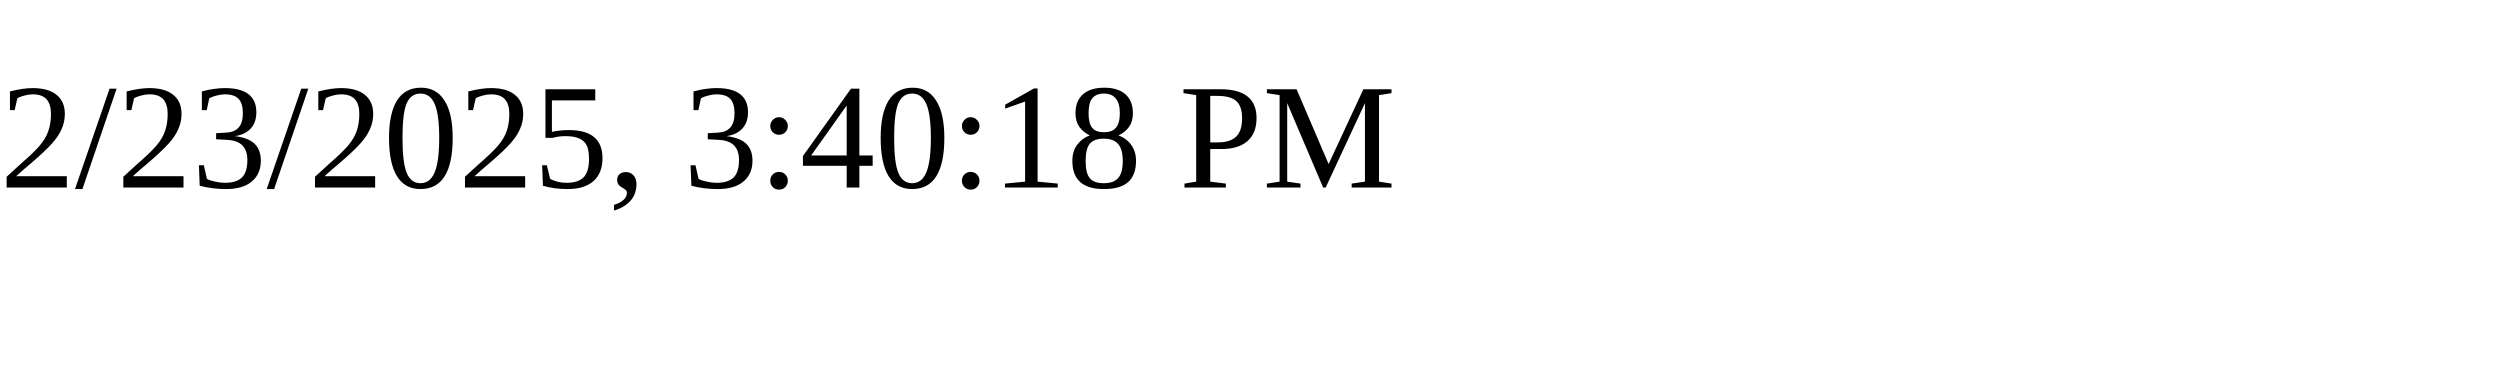
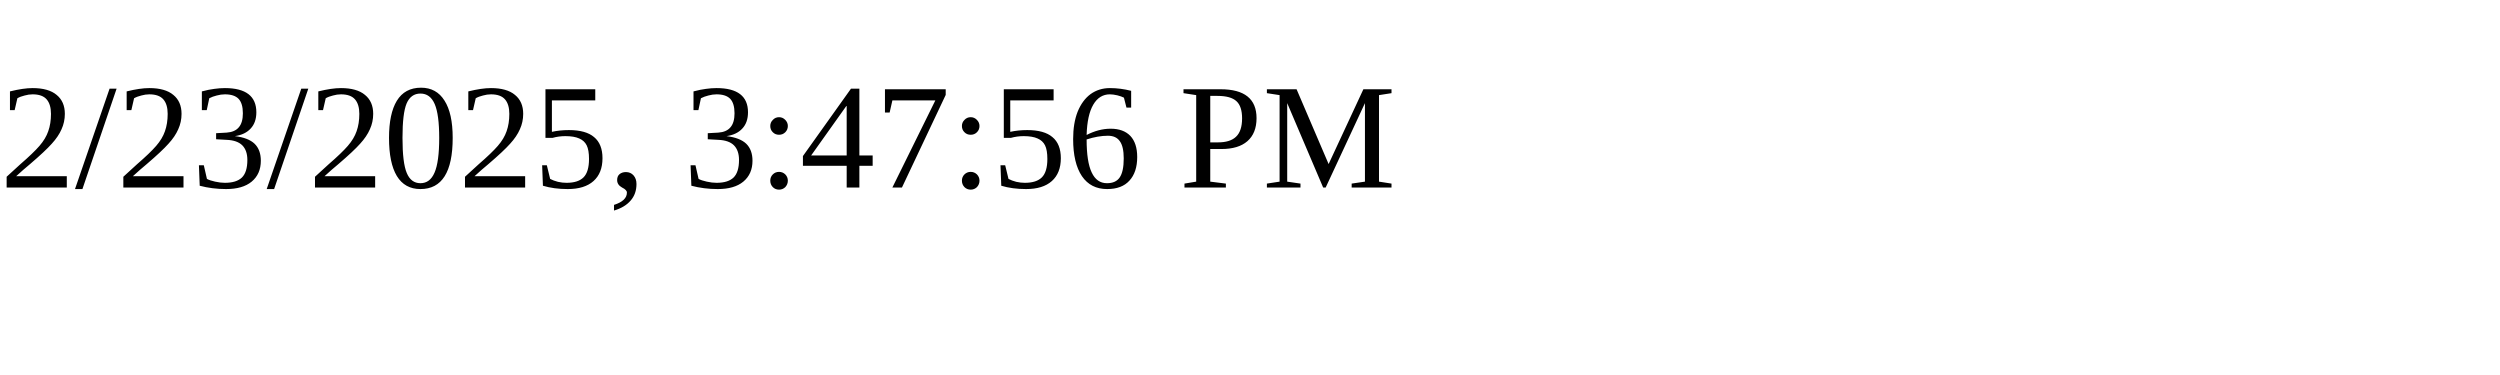
<svg xmlns="http://www.w3.org/2000/svg" height="30" width="200">
-   <text x="0" y="15">2/23/2025, 3:40:18 PM</text>
+   <text x="0" y="15">2/23/2025, 3:47:56 PM</text>
</svg>
